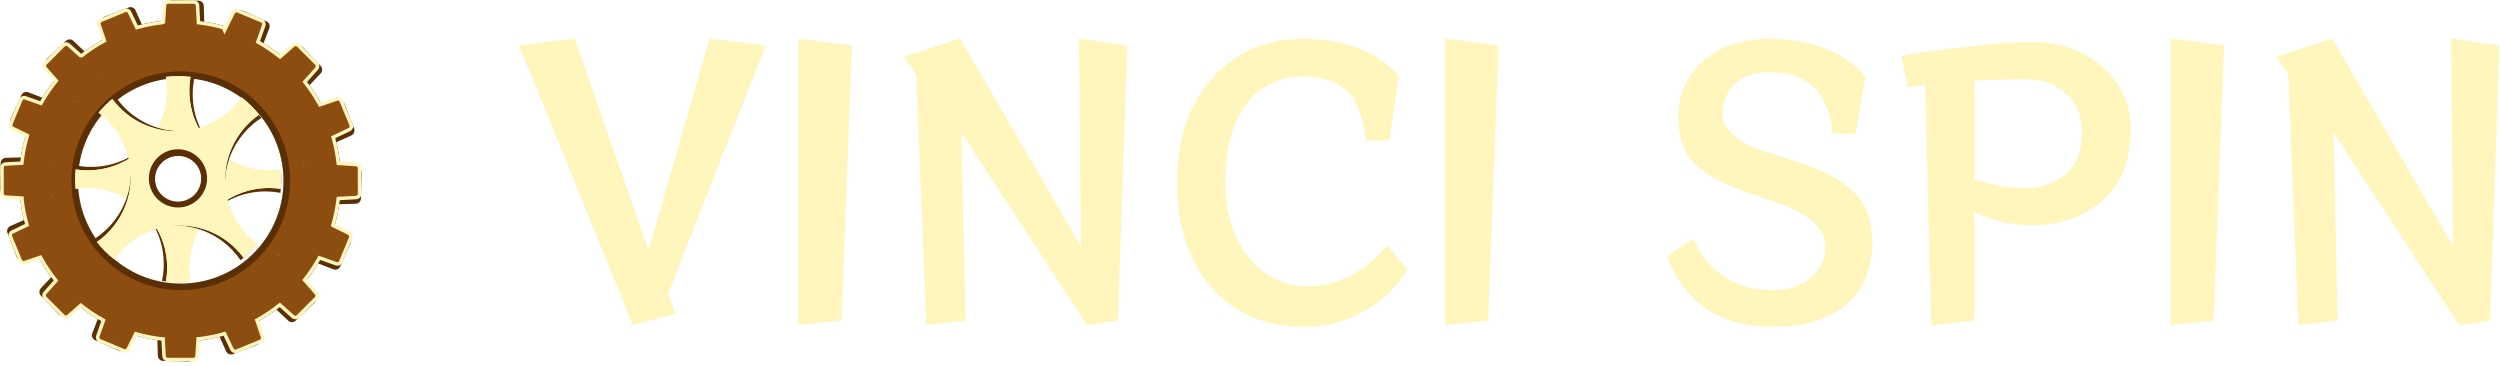
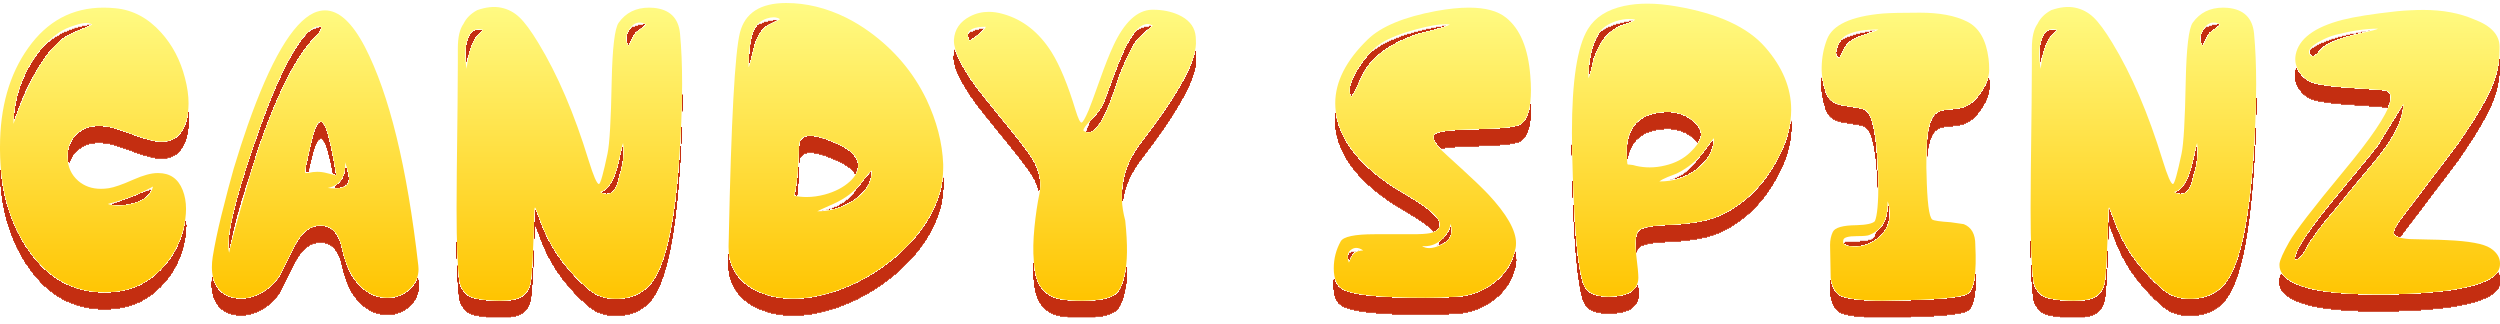
- <svg xmlns="http://www.w3.org/2000/svg" width="219" height="32" viewBox="0 0 219 32" fill="none">
-   <path d="M55.436 28.477L45.474 3.986L50.348 3.368L56.807 21.93L62.169 3.368L67.074 3.986L58.513 25.759L59.153 27.489L55.436 28.477Z" fill="#FFF6BD" />
-   <path d="M69.936 28.477V3.368L74.628 3.986L73.714 28.076L69.936 28.477Z" fill="#FFF6BD" />
-   <path d="M95.217 28.477L84.219 11.614L84.584 28.076L81.142 28.477L80.258 6.549L79.192 4.974L84.097 3.368L94.699 21.59L94.516 3.368L98.751 3.986L97.928 28.076L95.217 28.477Z" fill="#FFF6BD" />
-   <path d="M123.277 23.598C122.79 24.483 122.089 25.317 121.175 26.099C120.282 26.861 119.236 27.479 118.037 27.952C116.859 28.405 115.59 28.632 114.229 28.632C112.015 28.632 110.076 28.127 108.41 27.118C106.745 26.089 105.445 24.627 104.511 22.733C103.576 20.818 103.109 18.553 103.109 15.938C103.109 13.426 103.576 11.233 104.511 9.36C105.445 7.466 106.745 6.004 108.41 4.974C110.076 3.924 112.005 3.399 114.199 3.399C116.108 3.399 117.804 3.718 119.286 4.357C120.769 4.995 121.856 5.788 122.546 6.735L121.693 12.325H119.683C119.358 10.122 118.789 8.66 117.976 7.939C117.489 7.507 116.93 7.198 116.301 7.013C115.692 6.807 114.92 6.704 113.985 6.704C112.747 6.704 111.619 7.044 110.604 7.723C109.609 8.382 108.816 9.401 108.227 10.781C107.638 12.139 107.344 13.859 107.344 15.938C107.344 17.832 107.669 19.469 108.319 20.849C108.969 22.208 109.842 23.258 110.939 23.999C112.036 24.72 113.254 25.08 114.595 25.08C115.549 25.08 116.463 24.915 117.337 24.586C118.21 24.236 119.002 23.793 119.713 23.258C120.444 22.702 121.043 22.115 121.51 21.497L123.277 23.598Z" fill="#FFF6BD" />
-   <path d="M126.583 28.477V3.368L131.275 3.986L130.361 28.076L126.583 28.477Z" fill="#FFF6BD" />
-   <path d="M160.538 11.707C160.416 10.595 160.193 9.71 159.868 9.051C159.563 8.392 159.218 7.898 158.832 7.569C158.345 7.136 157.786 6.827 157.157 6.642C156.547 6.436 155.775 6.333 154.841 6.333C153.541 6.333 152.556 6.704 151.886 7.445C151.216 8.166 150.881 9.02 150.881 10.008C150.881 10.647 151.195 11.254 151.825 11.831C152.475 12.387 153.328 12.839 154.384 13.19L158.04 14.394C159.929 15.012 161.391 15.835 162.427 16.865C163.483 17.894 164.011 19.335 164.011 21.189C164.011 23.536 163.25 25.368 161.726 26.686C160.223 27.983 158.07 28.632 155.268 28.632C152.891 28.632 150.911 28.065 149.327 26.933C147.763 25.8 146.676 24.297 146.067 22.424L148.321 20.911C148.91 22.29 149.804 23.392 151.002 24.215C152.221 25.018 153.643 25.42 155.268 25.42C156.649 25.42 157.766 25.059 158.619 24.339C159.472 23.598 159.898 22.702 159.898 21.652C159.898 20.787 159.543 20.046 158.832 19.428C158.121 18.81 157.136 18.275 155.877 17.822L152.434 16.618C150.566 15.959 149.195 15.156 148.321 14.209C147.448 13.262 147.011 11.934 147.011 10.225C147.011 8.969 147.326 7.826 147.956 6.797C148.586 5.767 149.499 4.943 150.698 4.326C151.916 3.708 153.369 3.399 155.054 3.399C156.964 3.399 158.659 3.718 160.142 4.357C161.625 4.995 162.711 5.788 163.402 6.735L162.549 11.707H160.538Z" fill="#FFF6BD" />
-   <path d="M169.167 28.508L168.649 7.414L167.157 7.63L166.547 4.913C167.116 4.789 167.867 4.666 168.802 4.542C169.756 4.398 170.792 4.264 171.909 4.141C173.026 3.996 174.123 3.883 175.2 3.801C176.276 3.718 177.231 3.677 178.063 3.677C179.607 3.677 181.029 3.996 182.329 4.635C183.628 5.273 184.674 6.169 185.467 7.322C186.259 8.475 186.655 9.813 186.655 11.336C186.655 13.21 186.259 14.775 185.467 16.031C184.674 17.266 183.618 18.193 182.298 18.81C180.998 19.428 179.546 19.737 177.941 19.737C177.271 19.737 176.51 19.655 175.657 19.49C174.804 19.325 173.9 19.027 172.945 18.594V28.076L169.167 28.508ZM172.945 15.66C173.392 15.825 173.89 15.979 174.438 16.123C174.986 16.247 175.514 16.34 176.022 16.401C176.55 16.463 176.967 16.494 177.271 16.494C178.754 16.494 179.973 16.093 180.927 15.29C181.902 14.466 182.389 13.21 182.389 11.522C182.389 10.575 182.166 9.761 181.719 9.082C181.272 8.403 180.694 7.877 179.983 7.507C179.272 7.136 178.52 6.951 177.728 6.951C177.017 6.951 176.225 6.961 175.352 6.982C174.479 6.982 173.676 7.013 172.945 7.074V15.66Z" fill="#FFF6BD" />
-   <path d="M190.133 28.477V3.368L194.825 3.986L193.911 28.076L190.133 28.477Z" fill="#FFF6BD" />
-   <path d="M215.413 28.477L204.415 11.614L204.781 28.076L201.338 28.477L200.455 6.549L199.388 4.974L204.293 3.368L214.895 21.59L214.713 3.368L218.947 3.986L218.125 28.076L215.413 28.477Z" fill="#FFF6BD" />
-   <path d="M31.674 15.135C31.68 14.893 31.488 14.677 31.242 14.655L29.808 14.525C29.743 13.819 29.626 13.127 29.46 12.455L30.774 11.868C30.999 11.768 31.109 11.502 31.023 11.276L30.216 9.163C30.13 8.937 29.87 8.811 29.634 8.884L28.267 9.306C27.93 8.661 27.544 8.046 27.114 7.465C27.114 7.465 27.114 7.465 27.114 7.465L28.096 6.424C28.264 6.245 28.264 5.957 28.097 5.782L26.539 4.142C26.372 3.967 26.084 3.95 25.895 4.108L24.806 5.015C24.267 4.564 23.693 4.152 23.09 3.785C23.09 3.785 23.089 3.785 23.089 3.785L23.593 2.468C23.681 2.238 23.571 1.973 23.351 1.874L21.286 0.95C21.065 0.852 20.792 0.946 20.677 1.164L20.027 2.394C20.027 2.394 20.027 2.394 20.027 2.394C19.337 2.176 18.623 2.008 17.89 1.898H17.89L17.849 0.513C17.842 0.267 17.638 0.064 17.397 0.058L15.136 0C14.894 -0.006 14.678 0.186 14.656 0.432L14.532 1.793C14.532 1.793 14.532 1.793 14.532 1.793C13.812 1.856 13.108 1.973 12.423 2.14H12.423L11.869 0.9C11.768 0.675 11.503 0.564 11.277 0.651L9.164 1.458C8.938 1.544 8.812 1.804 8.884 2.04L9.281 3.322C8.621 3.664 7.992 4.057 7.399 4.496C7.399 4.496 7.399 4.496 7.399 4.496L6.425 3.578C6.246 3.409 5.958 3.41 5.783 3.577L4.143 5.135C3.968 5.301 3.951 5.59 4.109 5.779L4.957 6.796C4.957 6.796 4.957 6.796 4.957 6.796C4.496 7.347 4.076 7.934 3.702 8.553L2.469 8.081C2.239 7.993 1.974 8.102 1.875 8.323L0.951 10.388C0.853 10.609 0.947 10.882 1.165 10.997L2.323 11.608C2.323 11.608 2.323 11.608 2.323 11.608C2.102 12.311 1.935 13.039 1.826 13.786C1.826 13.786 1.826 13.786 1.826 13.786L0.514 13.825C0.268 13.832 0.065 14.036 0.059 14.277L0.001 16.538C-0.005 16.78 0.187 16.996 0.433 17.018L1.736 17.137C1.736 17.137 1.736 17.137 1.736 17.137C1.803 17.864 1.925 18.577 2.099 19.269C2.099 19.27 2.099 19.27 2.099 19.27L0.9 19.805C0.676 19.905 0.565 20.171 0.652 20.397L1.459 22.51C1.545 22.736 1.805 22.862 2.04 22.79L3.298 22.401C3.645 23.06 4.045 23.689 4.49 24.283L3.579 25.249C3.41 25.428 3.411 25.716 3.577 25.891L5.136 27.531C5.302 27.706 5.591 27.723 5.78 27.565L6.806 26.71C6.806 26.71 6.806 26.71 6.806 26.71C7.358 27.165 7.944 27.58 8.562 27.948C8.562 27.948 8.562 27.948 8.562 27.948L8.082 29.205C7.994 29.435 8.103 29.7 8.324 29.799L10.389 30.723C10.61 30.821 10.883 30.727 10.998 30.509L11.631 29.311H11.631C12.327 29.524 13.046 29.685 13.784 29.79C13.785 29.79 13.785 29.79 13.785 29.79L13.825 31.16C13.833 31.406 14.037 31.609 14.278 31.615L16.539 31.673C16.781 31.679 16.997 31.486 17.019 31.241L17.144 29.864C17.144 29.864 17.145 29.864 17.145 29.864C17.859 29.795 18.558 29.672 19.238 29.5C19.238 29.5 19.238 29.5 19.238 29.5L19.806 30.773C19.906 30.998 20.172 31.108 20.398 31.022L22.511 30.215C22.737 30.129 22.863 29.869 22.79 29.634L22.375 28.29C23.02 27.948 23.636 27.556 24.217 27.121L25.25 28.095C25.429 28.264 25.717 28.263 25.892 28.096L27.532 26.538C27.707 26.372 27.724 26.083 27.566 25.894L26.652 24.798C26.652 24.798 26.652 24.797 26.652 24.797C27.097 24.258 27.504 23.683 27.866 23.08C27.866 23.08 27.866 23.08 27.866 23.08L29.206 23.592C29.436 23.68 29.701 23.571 29.8 23.35L30.723 21.285C30.822 21.064 30.728 20.791 30.51 20.676L29.24 20.006V20.006C29.452 19.322 29.613 18.616 29.718 17.891L31.161 17.849C31.407 17.841 31.61 17.638 31.616 17.396L31.674 15.135ZM15.54 24.901C10.533 24.772 6.578 20.609 6.707 15.602C6.835 10.595 10.998 6.64 16.005 6.769C21.012 6.897 24.967 11.06 24.838 16.067C24.71 21.074 20.547 25.029 15.54 24.901Z" fill="#5B2F06" />
-   <path d="M31.651 14.729C31.651 14.487 31.453 14.276 31.207 14.261L29.77 14.167C29.77 14.167 29.77 14.167 29.77 14.167C29.687 13.463 29.552 12.775 29.369 12.107L30.668 11.487C30.89 11.38 30.994 11.112 30.901 10.889L30.041 8.797C29.948 8.573 29.685 8.454 29.452 8.532L28.096 8.99C27.742 8.354 27.341 7.749 26.896 7.179C26.896 7.179 26.896 7.179 26.896 7.179L27.85 6.113C28.015 5.929 28.007 5.642 27.836 5.471L26.236 3.872C26.065 3.701 25.776 3.692 25.591 3.854L24.526 4.789C23.976 4.351 23.391 3.955 22.778 3.603C22.778 3.603 22.778 3.603 22.778 3.603L23.248 2.274C23.33 2.042 23.214 1.779 22.99 1.686L20.903 0.816C20.679 0.723 20.409 0.824 20.299 1.045L19.682 2.291C19.682 2.291 19.682 2.291 19.682 2.291C18.986 2.09 18.268 1.942 17.533 1.851L17.456 0.467C17.442 0.221 17.234 0.023 16.992 0.023L14.73 0.024C14.488 0.024 14.277 0.221 14.261 0.467L14.173 1.832C14.172 1.832 14.172 1.832 14.172 1.832C13.455 1.912 12.753 2.048 12.073 2.232H12.073L11.487 1.006C11.381 0.784 11.113 0.681 10.889 0.773L8.798 1.634C8.574 1.726 8.454 1.989 8.533 2.222L8.962 3.494C8.312 3.853 7.693 4.263 7.111 4.717C7.111 4.717 7.111 4.717 7.111 4.717L6.114 3.824C5.93 3.66 5.643 3.667 5.472 3.839L3.873 5.438C3.702 5.609 3.693 5.898 3.855 6.083L4.729 7.078C4.729 7.078 4.729 7.078 4.729 7.078C4.282 7.641 3.877 8.238 3.52 8.866L2.275 8.426C2.043 8.344 1.78 8.461 1.687 8.684L0.817 10.771C0.724 10.995 0.825 11.266 1.046 11.375L2.219 11.956C2.219 11.956 2.219 11.956 2.219 11.956C2.016 12.665 1.868 13.396 1.778 14.146L0.467 14.218C0.222 14.232 0.024 14.441 0.024 14.682L0.024 16.944C0.024 17.186 0.222 17.397 0.468 17.413L1.775 17.498C1.775 17.498 1.775 17.498 1.775 17.498C1.86 18.224 2 18.933 2.192 19.621C2.192 19.621 2.192 19.621 2.192 19.621L1.007 20.187C0.785 20.293 0.682 20.561 0.774 20.785L1.635 22.876C1.727 23.1 1.99 23.22 2.223 23.141L3.471 22.72C3.835 23.371 4.25 23.989 4.71 24.571L3.825 25.56C3.661 25.744 3.668 26.031 3.839 26.202L5.439 27.801C5.61 27.972 5.899 27.982 6.084 27.819L7.088 26.938C7.088 26.938 7.088 26.938 7.088 26.938C7.651 27.379 8.248 27.779 8.875 28.131C8.875 28.131 8.875 28.131 8.875 28.131L8.427 29.399C8.345 29.631 8.461 29.894 8.685 29.987L10.772 30.857C10.996 30.951 11.266 30.849 11.376 30.628L11.977 29.414C12.678 29.61 13.402 29.753 14.143 29.838C14.143 29.838 14.143 29.838 14.143 29.838L14.219 31.207C14.232 31.453 14.441 31.65 14.683 31.65L16.945 31.65C17.187 31.65 17.398 31.452 17.414 31.206L17.503 29.826C17.503 29.826 17.504 29.826 17.504 29.826C18.216 29.739 18.912 29.598 19.587 29.409H19.587L20.188 30.667C20.294 30.889 20.562 30.992 20.785 30.901L22.877 30.04C23.101 29.948 23.221 29.684 23.142 29.451L22.692 28.118C23.328 27.759 23.934 27.353 24.503 26.903L25.561 27.849C25.745 28.014 26.032 28.006 26.203 27.835L27.802 26.235C27.973 26.064 27.982 25.775 27.82 25.59L26.878 24.517C26.878 24.517 26.878 24.517 26.878 24.517C27.309 23.966 27.701 23.382 28.047 22.769C28.047 22.769 28.047 22.769 28.048 22.769L29.4 23.247C29.632 23.329 29.895 23.213 29.988 22.989L30.858 20.902C30.951 20.678 30.85 20.408 30.629 20.298L29.343 19.661C29.537 18.972 29.679 18.262 29.766 17.535L31.207 17.455C31.453 17.442 31.651 17.233 31.651 16.991L31.651 14.729ZM15.773 24.905C10.764 24.905 6.704 20.845 6.704 15.837C6.704 10.828 10.764 6.768 15.773 6.768C20.782 6.768 24.842 10.828 24.842 15.837C24.842 20.845 20.782 24.905 15.773 24.905Z" fill="#FFF6BD" />
-   <path d="M14.682 31.344C14.602 31.344 14.528 31.272 14.523 31.19L14.431 29.532L14.159 29.532C13.448 29.449 12.742 29.311 12.058 29.12L11.814 29.052L11.1 30.492C11.072 30.549 11.01 30.586 10.945 30.586C10.925 30.586 10.906 30.582 10.889 30.575L8.801 29.705C8.727 29.674 8.686 29.579 8.714 29.501L9.248 27.99L9.023 27.864C8.417 27.523 7.828 27.131 7.275 26.697L7.075 26.541L5.881 27.589C5.851 27.615 5.811 27.63 5.769 27.63C5.724 27.63 5.682 27.613 5.654 27.585L4.054 25.986C3.997 25.93 3.996 25.826 4.051 25.765L5.108 24.584L4.949 24.382C4.496 23.809 4.088 23.2 3.736 22.571L3.612 22.349L2.124 22.851C2.108 22.857 2.091 22.86 2.073 22.86C2.005 22.86 1.94 22.819 1.916 22.76L1.055 20.669C1.024 20.595 1.063 20.499 1.137 20.463L2.55 19.788L2.49 19.556L2.489 19.554L2.482 19.529C2.297 18.864 2.162 18.174 2.079 17.48V17.212L1.793 17.193L0.486 17.108C0.402 17.102 0.329 17.026 0.329 16.944L0.328 14.682C0.328 14.602 0.4 14.528 0.483 14.524L2.05 14.437L2.08 14.182C2.167 13.457 2.312 12.736 2.511 12.04L2.581 11.795L1.18 11.101C1.105 11.064 1.066 10.965 1.097 10.889L1.968 8.802C1.991 8.745 2.054 8.706 2.119 8.706C2.137 8.706 2.155 8.709 2.171 8.715L3.657 9.24L3.784 9.018C4.13 8.409 4.528 7.821 4.967 7.269L5.125 7.069L4.083 5.882C4.028 5.818 4.03 5.712 4.088 5.655L5.686 4.055C5.714 4.027 5.755 4.011 5.798 4.011C5.84 4.011 5.879 4.026 5.908 4.052L6.993 5.023H7.247L7.32 4.941C7.887 4.5 8.488 4.104 9.108 3.762L9.332 3.639L8.821 2.125C8.794 2.045 8.837 1.948 8.912 1.917L11.004 1.056C11.021 1.049 11.039 1.045 11.059 1.045C11.122 1.045 11.183 1.083 11.21 1.138L11.905 2.595L12.151 2.528C12.817 2.347 13.502 2.216 14.188 2.138H14.238L14.464 2.033L14.565 0.487C14.57 0.403 14.647 0.329 14.728 0.329L16.99 0.329C17.07 0.329 17.144 0.401 17.149 0.483L17.24 2.123L17.493 2.154C18.153 2.236 18.813 2.368 19.456 2.546L19.66 3.021L20.572 1.181C20.599 1.125 20.662 1.087 20.727 1.087C20.747 1.087 20.766 1.091 20.783 1.098L22.871 1.968C22.945 1.999 22.985 2.094 22.958 2.172L22.403 3.741L22.624 3.868C23.221 4.211 23.797 4.601 24.334 5.028L24.534 5.187L25.791 4.084C25.82 4.058 25.86 4.044 25.903 4.044C25.948 4.044 25.99 4.06 26.018 4.088L27.618 5.687C27.674 5.744 27.676 5.847 27.621 5.909L26.496 7.165L26.653 7.367C27.088 7.925 27.483 8.521 27.827 9.138L27.951 9.361L29.548 8.822C29.564 8.817 29.581 8.814 29.598 8.814C29.667 8.814 29.732 8.855 29.756 8.913L30.617 11.005C30.647 11.079 30.609 11.175 30.534 11.21L29.004 11.941L29.072 12.188C29.252 12.843 29.384 13.521 29.465 14.203L29.494 14.456L31.185 14.566C31.269 14.571 31.343 14.648 31.343 14.729L31.344 16.991C31.344 17.071 31.271 17.145 31.189 17.15L29.491 17.244L29.461 17.498C29.377 18.2 29.238 18.9 29.047 19.578L28.978 19.822L30.492 20.572C30.567 20.61 30.606 20.709 30.574 20.784L29.704 22.872C29.681 22.928 29.618 22.968 29.552 22.968C29.535 22.968 29.517 22.965 29.5 22.959L27.906 22.395L27.78 22.619C27.444 23.212 27.059 23.788 26.636 24.329L26.48 24.529L27.588 25.792C27.644 25.855 27.642 25.961 27.584 26.019L25.985 27.619C25.958 27.646 25.917 27.662 25.874 27.662C25.832 27.662 25.793 27.648 25.764 27.621L24.514 26.503L24.312 26.663C23.755 27.103 23.159 27.503 22.541 27.852L22.32 27.976L22.85 29.549C22.877 29.628 22.835 29.726 22.759 29.757L20.668 30.618C20.651 30.625 20.632 30.628 20.613 30.628C20.549 30.628 20.489 30.591 20.462 30.535L19.75 29.044L19.502 29.114C18.842 29.3 18.163 29.436 17.483 29.52H17.215L17.107 31.186C17.101 31.27 17.025 31.344 16.943 31.344L14.682 31.344ZM15.771 6.462C10.602 6.462 6.396 10.667 6.396 15.837C6.396 21.006 10.602 25.211 15.771 25.211C20.941 25.211 25.146 21.006 25.146 15.837C25.146 10.668 20.941 6.462 15.771 6.462Z" fill="#8D4D10" />
-   <path d="M15.836 6.256C10.544 6.256 6.254 10.546 6.254 15.837C6.254 21.129 10.544 25.418 15.836 25.418C21.128 25.418 25.418 21.129 25.418 15.837C25.418 10.546 21.128 6.256 15.836 6.256ZM15.836 24.841C10.864 24.841 6.832 20.81 6.832 15.837C6.832 10.864 10.864 6.833 15.836 6.833C20.809 6.833 24.84 10.864 24.84 15.837C24.84 20.81 20.809 24.841 15.836 24.841Z" fill="#5B2F06" />
-   <path d="M26.68 14.641C26.66 14.649 26.64 14.658 26.619 14.667L26.682 14.674C26.682 14.663 26.681 14.651 26.68 14.641ZM23.587 15.231C19.738 15.082 16.738 11.841 16.886 7.992C16.902 7.578 16.954 7.174 17.039 6.783C16.687 6.727 16.328 6.691 15.963 6.677C15.598 6.663 15.237 6.671 14.882 6.699C14.936 7.096 14.956 7.503 14.94 7.917C14.791 11.766 11.55 14.766 7.701 14.617C7.35 14.603 7.004 14.564 6.669 14.501C6.631 14.778 6.607 15.061 6.596 15.347C6.585 15.633 6.587 15.917 6.603 16.197C6.943 16.16 7.29 16.147 7.642 16.16C11.491 16.309 14.491 19.55 14.342 23.399C14.326 23.813 14.274 24.217 14.19 24.608C14.541 24.664 14.901 24.7 15.266 24.714C15.631 24.728 15.991 24.72 16.346 24.692C16.292 24.295 16.272 23.888 16.288 23.475C16.437 19.625 19.678 16.626 23.527 16.774C23.879 16.788 24.224 16.828 24.56 16.891C24.598 16.613 24.622 16.33 24.633 16.044C24.644 15.758 24.642 15.475 24.626 15.194C24.286 15.232 23.939 15.244 23.587 15.231ZM15.523 18.073C14.21 18.022 13.187 16.917 13.237 15.604C13.288 14.291 14.393 13.268 15.706 13.319C17.019 13.37 18.042 14.475 17.991 15.787C17.941 17.1 16.835 18.123 15.523 18.073ZM4.549 16.751C4.569 16.742 4.589 16.733 4.61 16.724L4.546 16.717C4.547 16.729 4.547 16.74 4.549 16.751ZM4.663 13.789C4.662 13.794 4.661 13.8 4.66 13.805L4.692 13.805C4.683 13.8 4.673 13.794 4.663 13.789Z" fill="#5B2F06" />
-   <path d="M26.631 14.214C26.611 14.224 26.591 14.233 26.571 14.243L26.635 14.247C26.634 14.236 26.632 14.225 26.631 14.214ZM23.563 14.923C19.711 14.923 16.588 11.801 16.588 7.948C16.588 7.535 16.624 7.129 16.694 6.734C16.34 6.692 15.98 6.67 15.614 6.67C15.249 6.67 14.889 6.692 14.535 6.734C14.604 7.129 14.64 7.535 14.64 7.948C14.64 11.801 11.518 14.923 7.666 14.923C7.314 14.923 6.967 14.897 6.629 14.847C6.602 15.126 6.589 15.409 6.589 15.695C6.589 15.982 6.602 16.265 6.629 16.544C6.967 16.494 7.314 16.468 7.666 16.468C11.518 16.468 14.64 19.59 14.64 23.443C14.64 23.857 14.604 24.262 14.535 24.657C14.889 24.699 15.249 24.721 15.614 24.721C15.98 24.721 16.34 24.699 16.694 24.657C16.624 24.262 16.588 23.857 16.588 23.443C16.588 19.59 19.711 16.468 23.563 16.468C23.915 16.468 24.262 16.494 24.6 16.544C24.627 16.265 24.64 15.982 24.64 15.695C24.64 15.409 24.627 15.126 24.6 14.847C24.262 14.897 23.915 14.923 23.563 14.923ZM15.614 18.074C14.301 18.074 13.236 17.009 13.236 15.695C13.236 14.382 14.301 13.317 15.614 13.317C16.928 13.317 17.993 14.382 17.993 15.695C17.993 17.009 16.928 18.074 15.614 18.074ZM4.598 17.178C4.618 17.168 4.638 17.158 4.658 17.148L4.594 17.144C4.595 17.155 4.596 17.166 4.598 17.178ZM4.598 14.213C4.597 14.219 4.597 14.224 4.595 14.229L4.627 14.228C4.618 14.223 4.607 14.218 4.598 14.213Z" fill="#FFF6BD" />
-   <path d="M15.614 24.436C15.363 24.436 15.111 24.425 14.861 24.404C14.903 24.087 14.925 23.765 14.925 23.443C14.925 19.44 11.668 16.183 7.665 16.183C7.406 16.183 7.147 16.197 6.889 16.224C6.879 16.05 6.874 15.873 6.874 15.696C6.874 15.518 6.879 15.342 6.889 15.167C7.147 15.195 7.406 15.209 7.665 15.209C11.668 15.209 14.925 11.952 14.925 7.949C14.925 7.627 14.903 7.304 14.861 6.988C15.111 6.966 15.363 6.956 15.614 6.956C15.864 6.956 16.116 6.966 16.365 6.988C16.323 7.304 16.302 7.626 16.302 7.949C16.302 11.952 19.559 15.209 23.563 15.209C23.821 15.209 24.081 15.195 24.338 15.167C24.349 15.341 24.354 15.518 24.354 15.696C24.354 15.873 24.349 16.05 24.338 16.224C24.081 16.197 23.821 16.183 23.563 16.183C19.559 16.183 16.302 19.44 16.302 23.443C16.302 23.765 16.323 24.087 16.365 24.404C16.116 24.425 15.864 24.436 15.614 24.436ZM15.614 13.032C14.145 13.032 12.95 14.227 12.95 15.696C12.95 17.165 14.145 18.36 15.614 18.36C17.082 18.36 18.277 17.165 18.277 15.696C18.277 14.227 17.082 13.032 15.614 13.032Z" fill="#FFF6BD" />
-   <path d="M26.631 14.214C26.611 14.224 26.591 14.233 26.571 14.243L26.635 14.247C26.634 14.236 26.632 14.225 26.631 14.214ZM23.563 14.923C19.711 14.923 16.588 11.801 16.588 7.948C16.588 7.535 16.624 7.129 16.694 6.734C16.34 6.692 15.98 6.67 15.614 6.67C15.249 6.67 14.889 6.692 14.535 6.734C14.604 7.129 14.64 7.535 14.64 7.948C14.64 11.801 11.518 14.923 7.666 14.923C7.314 14.923 6.967 14.897 6.629 14.847C6.602 15.126 6.589 15.409 6.589 15.695C6.589 15.982 6.602 16.265 6.629 16.544C6.967 16.494 7.314 16.468 7.666 16.468C11.518 16.468 14.64 19.59 14.64 23.443C14.64 23.857 14.604 24.262 14.535 24.657C14.889 24.699 15.249 24.721 15.614 24.721C15.98 24.721 16.34 24.699 16.694 24.657C16.624 24.262 16.588 23.857 16.588 23.443C16.588 19.59 19.711 16.468 23.563 16.468C23.915 16.468 24.262 16.494 24.6 16.544C24.627 16.265 24.64 15.982 24.64 15.695C24.64 15.409 24.627 15.126 24.6 14.847C24.262 14.897 23.915 14.923 23.563 14.923ZM15.614 18.074C14.301 18.074 13.236 17.009 13.236 15.695C13.236 14.382 14.301 13.317 15.614 13.317C16.928 13.317 17.993 14.382 17.993 15.695C17.993 17.009 16.928 18.074 15.614 18.074ZM4.598 17.178C4.618 17.168 4.638 17.158 4.658 17.148L4.594 17.144C4.595 17.155 4.596 17.166 4.598 17.178ZM4.598 14.213C4.597 14.219 4.597 14.224 4.595 14.229L4.627 14.228C4.618 14.223 4.607 14.218 4.598 14.213Z" fill="#FFF6BD" />
-   <path d="M15.614 13.146C14.205 13.146 13.064 14.288 13.064 15.696C13.064 17.104 14.205 18.245 15.614 18.245C17.021 18.245 18.163 17.104 18.163 15.696C18.163 14.288 17.021 13.146 15.614 13.146ZM15.614 17.732C14.489 17.732 13.577 16.82 13.577 15.696C13.577 14.572 14.489 13.66 15.614 13.66C16.738 13.66 17.65 14.572 17.65 15.696C17.65 16.82 16.738 17.732 15.614 17.732Z" fill="#5B2F06" />
-   <path d="M24.159 22.702C24.139 22.695 24.119 22.687 24.098 22.678L24.138 22.728C24.145 22.72 24.153 22.711 24.159 22.702ZM21.555 20.933C18.939 18.106 19.109 13.693 21.936 11.076C22.24 10.795 22.562 10.546 22.899 10.329C22.689 10.04 22.461 9.762 22.213 9.493C21.964 9.225 21.704 8.976 21.432 8.745C21.19 9.063 20.917 9.366 20.613 9.647C17.786 12.263 13.373 12.093 10.757 9.266C10.518 9.008 10.302 8.735 10.109 8.453C9.886 8.623 9.669 8.806 9.459 9.001C9.249 9.195 9.05 9.397 8.863 9.606C9.129 9.82 9.384 10.057 9.623 10.315C12.24 13.142 12.069 17.555 9.242 20.172C8.938 20.453 8.616 20.702 8.279 20.919C8.489 21.207 8.718 21.486 8.966 21.755C9.214 22.023 9.474 22.272 9.746 22.503C9.988 22.184 10.261 21.882 10.565 21.601C13.392 18.984 17.805 19.155 20.422 21.982C20.661 22.24 20.877 22.513 21.07 22.795C21.293 22.625 21.51 22.442 21.72 22.247C21.93 22.053 22.129 21.851 22.316 21.642C22.049 21.428 21.794 21.191 21.555 20.933ZM13.844 17.24C12.951 16.276 13.009 14.771 13.973 13.878C14.938 12.986 16.442 13.044 17.335 14.008C18.227 14.972 18.169 16.477 17.205 17.37C16.241 18.262 14.736 18.204 13.844 17.24ZM7.018 8.546C7.039 8.554 7.059 8.562 7.08 8.57L7.04 8.52C7.032 8.528 7.025 8.537 7.018 8.546ZM9.193 6.532C9.189 6.535 9.185 6.539 9.18 6.541L9.203 6.564C9.2 6.553 9.197 6.542 9.193 6.532Z" fill="#5B2F06" />
-   <path d="M24.427 22.366C24.406 22.36 24.385 22.352 24.365 22.345L24.406 22.393C24.413 22.384 24.42 22.375 24.427 22.366ZM21.756 20.699C19.032 17.975 19.032 13.559 21.756 10.835C22.049 10.542 22.361 10.28 22.689 10.051C22.469 9.771 22.23 9.501 21.971 9.243C21.713 8.984 21.443 8.745 21.163 8.524C20.933 8.852 20.671 9.165 20.379 9.457C17.655 12.181 13.239 12.181 10.515 9.457C10.266 9.209 10.04 8.945 9.836 8.671C9.62 8.849 9.41 9.04 9.208 9.243C9.005 9.445 8.814 9.654 8.636 9.871C8.91 10.075 9.174 10.301 9.423 10.55C12.146 13.274 12.146 17.69 9.423 20.414C9.13 20.706 8.818 20.968 8.489 21.198C8.71 21.478 8.949 21.748 9.208 22.006C9.466 22.264 9.736 22.503 10.016 22.724C10.245 22.396 10.507 22.084 10.8 21.791C13.524 19.067 17.94 19.067 20.664 21.791C20.913 22.04 21.139 22.303 21.343 22.578C21.559 22.399 21.769 22.208 21.971 22.006C22.174 21.804 22.364 21.594 22.543 21.378C22.269 21.174 22.005 20.948 21.756 20.699ZM13.908 17.306C12.978 16.377 12.978 14.871 13.908 13.942C14.836 13.013 16.342 13.013 17.271 13.942C18.201 14.871 18.201 16.377 17.271 17.306C16.342 18.235 14.837 18.235 13.908 17.306ZM6.751 8.882C6.772 8.89 6.793 8.897 6.815 8.904L6.772 8.856C6.765 8.865 6.758 8.873 6.751 8.882ZM8.847 6.786C8.843 6.79 8.839 6.793 8.835 6.796L8.858 6.817C8.855 6.807 8.851 6.796 8.847 6.786Z" fill="#FFF6BD" />
-   <path d="M9.411 21.805C9.233 21.628 9.063 21.442 8.901 21.25C9.155 21.056 9.398 20.843 9.626 20.616C12.456 17.785 12.456 13.179 9.626 10.349C9.443 10.166 9.25 9.992 9.048 9.829C9.164 9.699 9.285 9.57 9.411 9.445C9.536 9.319 9.665 9.198 9.796 9.082C9.958 9.283 10.132 9.477 10.315 9.659C13.145 12.49 17.751 12.49 20.582 9.659C20.809 9.432 21.022 9.189 21.217 8.935C21.408 9.097 21.594 9.267 21.771 9.445C21.948 9.622 22.119 9.807 22.28 9.999C22.026 10.193 21.784 10.406 21.556 10.633C18.725 13.464 18.726 18.07 21.556 20.901C21.739 21.084 21.932 21.258 22.134 21.42C22.018 21.551 21.897 21.679 21.771 21.805C21.646 21.93 21.517 22.052 21.386 22.167C21.224 21.966 21.05 21.773 20.867 21.59C18.036 18.759 13.43 18.759 10.6 21.59C10.372 21.818 10.159 22.06 9.965 22.314C9.774 22.153 9.588 21.982 9.411 21.805ZM17.474 13.741C16.436 12.703 14.746 12.703 13.707 13.741C12.669 14.78 12.669 16.47 13.707 17.508C14.746 18.547 16.436 18.547 17.474 17.508C18.513 16.47 18.513 14.78 17.474 13.741Z" fill="#FFF6BD" />
-   <path d="M24.427 22.366C24.406 22.36 24.385 22.352 24.365 22.345L24.406 22.393C24.413 22.384 24.42 22.375 24.427 22.366ZM21.756 20.699C19.032 17.975 19.032 13.559 21.756 10.835C22.049 10.542 22.361 10.28 22.689 10.051C22.469 9.771 22.23 9.501 21.971 9.243C21.713 8.984 21.443 8.745 21.163 8.524C20.933 8.852 20.671 9.165 20.379 9.457C17.655 12.181 13.239 12.181 10.515 9.457C10.266 9.209 10.04 8.945 9.836 8.671C9.62 8.849 9.41 9.04 9.208 9.243C9.005 9.445 8.814 9.654 8.636 9.871C8.91 10.075 9.174 10.301 9.423 10.55C12.146 13.274 12.146 17.69 9.423 20.414C9.13 20.706 8.818 20.968 8.489 21.198C8.71 21.478 8.949 21.748 9.208 22.006C9.466 22.264 9.736 22.503 10.016 22.724C10.245 22.396 10.507 22.084 10.8 21.791C13.524 19.067 17.94 19.067 20.664 21.791C20.913 22.04 21.139 22.303 21.343 22.578C21.559 22.399 21.769 22.208 21.971 22.006C22.174 21.804 22.364 21.594 22.543 21.378C22.269 21.174 22.005 20.948 21.756 20.699ZM13.908 17.306C12.978 16.377 12.978 14.871 13.908 13.942C14.836 13.013 16.342 13.013 17.271 13.942C18.201 14.871 18.201 16.377 17.271 17.306C16.342 18.235 14.837 18.235 13.908 17.306ZM6.751 8.882C6.772 8.89 6.793 8.897 6.815 8.904L6.772 8.856C6.765 8.865 6.758 8.873 6.751 8.882ZM8.847 6.786C8.843 6.79 8.839 6.793 8.835 6.796L8.858 6.817C8.855 6.807 8.851 6.796 8.847 6.786Z" fill="#FFF6BD" />
-   <path d="M17.393 13.822C16.398 12.826 14.783 12.826 13.788 13.822C12.792 14.817 12.792 16.432 13.788 17.427C14.783 18.423 16.398 18.423 17.393 17.427C18.389 16.432 18.389 14.817 17.393 13.822ZM14.151 17.064C13.355 16.269 13.356 14.98 14.151 14.185C14.946 13.39 16.235 13.39 17.03 14.185C17.825 14.98 17.825 16.269 17.03 17.064C16.235 17.859 14.946 17.859 14.151 17.064Z" fill="#5B2F06" />
+ <svg xmlns="http://www.w3.org/2000/svg" width="247" height="32" viewBox="0 0 247 32" fill="none">
+   <g filter="url(#filter0_d_3529_1041)">
+     <path d="M11.423 0.816C13.126 0.982 14.621 1.778 15.909 3.204C17.03 4.437 17.819 5.939 18.276 7.711C18.512 8.611 18.629 9.442 18.629 10.204C18.629 10.882 18.539 11.505 18.359 12.073C17.944 13.346 17.155 13.983 15.992 13.983H15.909C15.286 13.97 14.399 13.748 13.25 13.319C11.963 12.834 11.063 12.557 10.55 12.488C10.274 12.447 10.004 12.426 9.74 12.426C8.868 12.426 8.155 12.682 7.601 13.194C6.978 13.776 6.667 14.516 6.667 15.416V15.541C6.694 16.496 7.047 17.272 7.726 17.867C8.335 18.393 9.083 18.656 9.969 18.656C10.218 18.656 10.481 18.636 10.758 18.594C11.284 18.511 12.094 18.227 13.188 17.742C14.157 17.313 14.946 17.099 15.556 17.099H15.639C16.802 17.099 17.605 17.659 18.048 18.781C18.269 19.335 18.38 19.958 18.38 20.65C18.38 21.259 18.29 21.924 18.11 22.644C17.695 24.208 16.94 25.544 15.846 26.652C14.6 27.912 13.126 28.632 11.423 28.812C11.063 28.854 10.703 28.874 10.343 28.874C7.311 28.874 4.839 27.531 2.928 24.845C1.004 22.159 0.028 18.808 0 14.793V14.523C0 10.605 0.928 7.344 2.783 4.741C4.666 2.083 7.151 0.754 10.239 0.754C10.627 0.754 11.021 0.775 11.423 0.816ZM10.654 20.152C10.959 20.262 11.312 20.318 11.713 20.318C12.115 20.318 12.572 20.255 13.084 20.131C14.247 19.84 14.926 19.272 15.12 18.428C13.832 19.148 12.343 19.722 10.654 20.152ZM1.329 12.239C2.811 7.988 4.451 5.177 6.251 3.807C6.597 3.571 7.096 3.315 7.747 3.038C8.467 2.748 8.917 2.547 9.097 2.436C8.972 2.325 8.785 2.27 8.536 2.27C8.259 2.27 7.906 2.339 7.477 2.478C6.812 2.671 6.258 2.921 5.815 3.225C4.431 4.181 3.33 5.51 2.513 7.213C1.724 8.847 1.329 10.522 1.329 12.239Z" fill="url(#paint0_linear_3529_1041)" />
+     <path d="M41.329 26.237C41.343 26.361 41.35 26.479 41.35 26.59C41.35 27.324 41.08 27.954 40.54 28.48C39.931 29.089 39.183 29.401 38.297 29.414C37.314 29.414 36.435 29.047 35.66 28.314C34.773 27.455 34.157 26.202 33.811 24.555C33.493 23.059 32.8 22.298 31.734 22.27H31.651C30.627 22.27 29.768 22.955 29.076 24.326C28.162 26.14 27.705 27.054 27.705 27.067L27.726 27.047C27.227 27.891 26.556 28.535 25.711 28.978C25.075 29.311 24.445 29.477 23.822 29.477C23.655 29.477 23.482 29.463 23.302 29.435C22.471 29.324 21.849 28.944 21.433 28.293C21.101 27.781 20.935 27.151 20.935 26.403C20.935 26.071 20.962 25.724 21.018 25.364C21.212 24.174 21.495 22.817 21.869 21.294C22.368 19.3 22.776 17.749 23.095 16.642C23.593 14.994 24.05 13.582 24.465 12.405C26.722 5.967 28.903 2.256 31.007 1.273C31.381 1.107 31.748 1.024 32.108 1.024C33.479 1.024 34.794 2.228 36.054 4.638C38.463 9.303 40.222 16.503 41.329 26.237ZM33.23 17.223C33.216 17.154 33.126 16.642 32.96 15.686C32.794 14.8 32.641 14.094 32.503 13.568C32.226 12.53 31.956 12.01 31.693 12.01C31.499 12.01 31.319 12.218 31.153 12.633C30.973 13.007 30.654 14.288 30.197 16.476C30.156 16.711 30.135 16.87 30.135 16.953V17.015C30.149 17.071 30.204 17.099 30.301 17.099C30.357 17.099 30.419 17.092 30.488 17.078C30.779 17.009 31.063 16.974 31.34 16.974C31.658 16.974 31.97 17.015 32.274 17.099C32.399 17.14 32.62 17.195 32.939 17.265L33.147 17.327H33.167C33.209 17.327 33.23 17.306 33.23 17.265V17.223ZM32.378 18.573C32.627 18.601 32.863 18.615 33.084 18.615C33.776 18.615 34.213 18.456 34.393 18.137C34.462 18.012 34.496 17.853 34.496 17.659C34.496 17.272 34.358 16.725 34.081 16.019C34.095 16.116 34.102 16.219 34.102 16.33C34.102 16.676 34.04 17.009 33.915 17.327C33.666 18.006 33.154 18.421 32.378 18.573ZM22.659 25.032C22.645 25.032 22.638 25.025 22.638 25.011C22.638 24.735 23.185 22.685 24.278 18.864C24.929 16.552 25.573 14.537 26.21 12.82C27.871 8.348 29.54 5.274 31.215 3.599C31.575 3.253 31.755 2.969 31.755 2.748C31.755 2.706 31.748 2.664 31.734 2.623C31.665 2.609 31.596 2.602 31.527 2.602C30.765 2.602 29.837 3.564 28.744 5.489C27.747 7.261 26.708 9.663 25.628 12.696C23.579 18.456 22.555 22.291 22.555 24.201C22.555 24.548 22.589 24.825 22.659 25.032Z" fill="url(#paint1_linear_3529_1041)" />
+     <path d="M52.42 27.898C52.323 28.494 52.025 28.957 51.527 29.29C51.097 29.567 50.384 29.705 49.388 29.705H49.304C47.74 29.677 46.729 29.504 46.272 29.186C45.788 28.84 45.497 28.376 45.4 27.794C45.206 26.465 45.109 24.07 45.109 20.608C45.109 19.515 45.116 18.317 45.13 17.015C45.199 11.643 45.234 8.05 45.234 6.237V4.783C45.234 3.675 45.421 2.865 45.795 2.353C46.058 1.799 46.508 1.349 47.145 1.003C48.017 0.698 48.799 0.615 49.491 0.754C50.184 0.892 50.793 1.211 51.319 1.709C51.845 2.208 52.468 3.052 53.188 4.243C55.085 7.358 56.74 11.221 58.152 15.832C58.636 17.396 58.976 18.179 59.169 18.179H59.19C59.343 18.096 59.62 17.099 60.021 15.188C60.229 14.219 60.367 11.823 60.436 8.002C60.506 4.721 60.734 2.803 61.122 2.249C61.828 1.252 62.832 0.754 64.133 0.754C64.285 0.754 64.438 0.761 64.59 0.775C66.168 0.927 67.034 1.771 67.186 3.308C67.325 4.79 67.394 6.458 67.394 8.314C67.394 10.653 67.283 13.277 67.061 16.185C66.549 22.928 65.504 27.005 63.925 28.417C63.15 29.096 62.202 29.463 61.08 29.518H60.831C59.779 29.518 58.886 29.2 58.152 28.563C56.172 26.846 54.725 24.942 53.811 22.852C53.617 22.408 53.431 21.931 53.251 21.419C53.057 20.92 52.953 20.657 52.939 20.629C52.911 20.546 52.884 20.505 52.856 20.505C52.842 20.505 52.828 20.532 52.814 20.588C52.8 20.671 52.787 20.955 52.773 21.439C52.69 24.831 52.572 26.984 52.42 27.898ZM62.098 4.534C62.153 4.478 62.195 4.416 62.222 4.347C62.527 3.738 62.7 3.405 62.742 3.35C62.839 3.225 63.019 3.073 63.282 2.893C63.559 2.713 63.745 2.561 63.842 2.436C63.704 2.339 63.593 2.284 63.51 2.27C63.399 2.242 63.295 2.228 63.199 2.228C62.783 2.228 62.43 2.471 62.139 2.955C61.946 3.26 61.849 3.551 61.849 3.828C61.849 4.077 61.932 4.312 62.098 4.534ZM59.273 18.968C59.523 19.106 59.751 19.175 59.959 19.175C60.568 19.175 60.983 18.594 61.205 17.431C61.482 16.586 61.62 15.769 61.62 14.98C61.62 14.69 61.599 14.406 61.558 14.129C61.489 14.295 61.392 14.676 61.267 15.271C61.129 15.922 61.004 16.427 60.893 16.787C60.492 18.089 59.952 18.816 59.273 18.968ZM46.106 6.797C46.3 5.025 46.75 3.848 47.456 3.267C47.594 3.156 47.678 3.045 47.705 2.934C47.553 2.893 47.414 2.872 47.29 2.872C46.861 2.872 46.535 3.101 46.314 3.558C46.078 4.042 45.961 4.631 45.961 5.323C45.961 5.78 46.009 6.271 46.106 6.797Z" fill="url(#paint2_linear_3529_1041)" />
+     <path d="M71.984 24.243C71.984 23.994 71.991 23.738 72.004 23.474C72.24 11.941 72.607 5.191 73.105 3.225C73.604 1.273 75.127 0.297 77.674 0.297C79.668 0.297 81.648 0.781 83.614 1.751C84.389 2.138 85.151 2.602 85.899 3.142C88.363 4.928 90.239 7.15 91.527 9.809C92.551 11.969 93.105 14.108 93.188 16.226V16.6C93.188 18.317 92.669 20.027 91.631 21.73C90.606 23.405 89.194 24.901 87.394 26.216C85.649 27.49 83.808 28.404 81.87 28.957C80.623 29.317 79.46 29.497 78.38 29.497C77.688 29.497 77.03 29.428 76.407 29.29C75.023 28.971 73.943 28.397 73.168 27.566C72.378 26.707 71.984 25.662 71.984 24.43V24.243ZM78.505 19.134C78.491 19.217 78.477 19.286 78.463 19.342C78.865 19.425 79.273 19.466 79.689 19.466C80.27 19.466 80.873 19.383 81.496 19.217C82.506 18.94 83.33 18.511 83.967 17.929C84.521 17.417 84.798 16.898 84.798 16.372C84.798 16.275 84.791 16.178 84.777 16.081C84.625 15.361 83.96 14.738 82.783 14.212C81.593 13.672 80.679 13.402 80.042 13.402C79.322 13.402 78.955 13.741 78.941 14.419C78.9 16.427 78.754 17.999 78.505 19.134ZM73.957 6.652C74.054 6.5 74.185 6.057 74.351 5.323C74.531 4.548 74.704 4.001 74.871 3.682C75.203 3.059 75.577 2.651 75.992 2.457C76.643 2.138 77.003 1.951 77.072 1.896C76.892 1.771 76.677 1.709 76.428 1.709C76.221 1.709 75.992 1.751 75.743 1.834C75.134 2.041 74.704 2.429 74.455 2.997C74.123 3.758 73.957 4.977 73.957 6.652ZM80.748 20.878C82.063 20.878 83.261 20.525 84.341 19.819C85.546 19.03 86.148 18.04 86.148 16.849C86.009 16.891 85.649 17.299 85.068 18.075C84.431 18.919 83.531 19.605 82.368 20.131C81.302 20.602 80.762 20.851 80.748 20.878Z" fill="url(#paint3_linear_3529_1041)" />
+     <path d="M107.56 10.889C107.712 10.529 108.072 9.553 108.64 7.96C109.152 6.507 109.609 5.351 110.011 4.492C111.091 2.18 112.358 1.003 113.811 0.961H113.915C114.843 0.961 115.681 1.128 116.428 1.46C117.37 1.889 117.924 2.505 118.09 3.308C118.131 3.502 118.152 3.717 118.152 3.952C118.332 5.766 116.511 9.151 112.69 14.108C110.918 16.406 110.412 18.968 111.174 21.792C111.423 24.188 111.402 25.946 111.112 27.067C110.89 28.148 110.565 28.819 110.135 29.082C109.595 29.484 108.543 29.691 106.979 29.705H106.896C105.4 29.705 104.369 29.539 103.801 29.207C103.192 28.847 102.77 28.376 102.534 27.794C102.354 27.379 102.223 26.707 102.14 25.78C102.057 24.838 102.077 23.738 102.202 22.478C102.326 21.218 102.493 20.096 102.7 19.113C102.908 18.116 102.763 17.119 102.264 16.122C101.96 15.513 101.212 14.475 100.021 13.007C97.792 10.266 96.629 8.819 96.532 8.667C95.009 6.59 94.248 5.046 94.248 4.035V3.931C94.317 2.907 94.843 2.138 95.826 1.626C96.407 1.321 97.031 1.169 97.695 1.169C98.138 1.169 98.602 1.238 99.087 1.377C101.039 1.917 102.638 3.17 103.884 5.136C104.715 6.465 105.511 8.39 106.273 10.91C106.522 11.713 106.716 12.114 106.854 12.114C106.979 12.1 107.214 11.692 107.56 10.889ZM95.764 4.035C95.944 3.98 96.248 3.779 96.677 3.433C97.107 3.073 97.349 2.81 97.404 2.644C96.214 2.644 95.618 2.928 95.618 3.495C95.618 3.648 95.667 3.828 95.764 4.035ZM107.041 12.903C107.207 13.028 107.373 13.09 107.539 13.09C108.093 13.09 108.682 12.412 109.305 11.055C109.554 10.501 109.824 9.802 110.115 8.957L110.592 7.545C111.52 5.164 112.268 3.821 112.835 3.516C113.5 2.865 113.86 2.54 113.915 2.54V2.561C113.749 2.436 113.576 2.374 113.396 2.374C112.621 2.374 111.832 3.246 111.029 4.991C110.655 5.807 110.232 6.867 109.762 8.168C109.277 9.497 109.007 10.217 108.952 10.328C108.786 10.688 108.405 11.187 107.809 11.823C107.297 12.35 107.041 12.703 107.041 12.883V12.903Z" fill="url(#paint4_linear_3529_1041)" />
+     <path d="M150.302 12.218C149.928 12.523 148.426 12.703 145.795 12.758C143.261 12.813 141.897 12.986 141.704 13.277C141.648 13.36 141.621 13.45 141.621 13.547C141.621 13.866 141.87 14.281 142.368 14.793C142.562 14.987 143.247 15.617 144.424 16.683C145.504 17.666 146.37 18.497 147.02 19.175C148.862 21.142 149.783 22.755 149.783 24.015C149.783 24.195 149.769 24.361 149.741 24.513C149.45 25.898 148.744 27.026 147.623 27.898C146.57 28.743 145.324 29.214 143.884 29.311C142.777 29.38 141.773 29.414 140.873 29.414C136.442 29.414 133.715 29.137 132.69 28.584C132.081 28.251 131.776 27.559 131.776 26.507C131.776 25.551 132.005 24.665 132.462 23.848C132.725 23.378 133.839 23.142 135.805 23.142H139.523C140.326 23.142 140.907 23.108 141.267 23.038C141.904 22.914 142.237 22.637 142.264 22.208V22.166C142.264 21.654 141.627 20.968 140.354 20.11C139.952 19.847 139.44 19.529 138.817 19.155C138.18 18.781 137.82 18.566 137.737 18.511C134.594 16.448 132.725 14.219 132.129 11.823C131.991 11.283 131.922 10.743 131.922 10.204C131.922 8.071 132.995 5.967 135.141 3.89C136.456 2.616 138.706 1.681 141.891 1.086C143.109 0.865 144.189 0.754 145.13 0.754C146.764 0.754 147.99 1.086 148.806 1.751C150.191 2.858 150.987 4.776 151.195 7.504C151.236 8.002 151.257 8.466 151.257 8.895C151.257 10.612 150.939 11.72 150.302 12.218ZM133.272 25.946C133.438 25.531 133.576 25.261 133.687 25.136C133.895 24.887 134.227 24.755 134.684 24.741C134.435 24.575 134.206 24.492 133.998 24.492C133.818 24.492 133.645 24.555 133.479 24.679C133.258 24.845 133.147 25.074 133.147 25.364C133.147 25.531 133.189 25.724 133.272 25.946ZM140.499 24.305C140.693 24.444 140.928 24.513 141.205 24.513C141.537 24.513 141.925 24.409 142.368 24.201C143.074 23.897 143.427 23.419 143.427 22.768C143.427 22.561 143.393 22.339 143.324 22.104C143.24 22.602 142.991 23.073 142.576 23.516C142.064 24.056 141.454 24.326 140.748 24.326C140.665 24.326 140.582 24.319 140.499 24.305ZM133.521 9.58C133.701 9.373 133.922 8.971 134.185 8.376C134.49 7.67 134.767 7.13 135.016 6.756C135.985 5.33 137.647 4.208 140.001 3.391C140.098 3.364 140.693 3.211 141.787 2.934C142.631 2.699 143.116 2.526 143.24 2.415C143.102 2.401 142.957 2.394 142.804 2.394C142.126 2.394 141.171 2.561 139.938 2.893C138.443 3.294 137.308 3.738 136.532 4.222C135.632 4.79 134.815 5.683 134.082 6.901C133.583 7.732 133.334 8.404 133.334 8.916C133.334 9.193 133.396 9.414 133.521 9.58Z" fill="url(#paint5_linear_3529_1041)" />
+     <path d="M161.87 22.789C161.676 23.052 161.579 23.482 161.579 24.077C161.579 24.409 161.607 24.79 161.662 25.219C161.801 26.313 161.87 27.061 161.87 27.462C161.87 27.587 161.863 27.677 161.849 27.732C161.683 28.701 160.818 29.221 159.253 29.29C159.142 29.304 159.038 29.311 158.941 29.311C157.543 29.297 156.705 28.854 156.428 27.981C155.847 26.209 155.48 21.875 155.328 14.98C155.314 14.329 155.307 13.706 155.307 13.111C155.307 7.988 155.833 4.575 156.885 2.872C157.592 1.709 158.782 0.948 160.458 0.588C161.164 0.435 161.932 0.359 162.763 0.359C163.649 0.359 164.604 0.449 165.629 0.629C169.755 1.335 172.683 2.685 174.414 4.679C176.117 6.631 176.969 8.687 176.969 10.847C176.969 12.37 176.539 13.949 175.681 15.582C174.199 18.393 172.185 20.332 169.637 21.398C168.571 21.841 167.007 22.111 164.944 22.208C163.171 22.277 162.147 22.471 161.87 22.789ZM161.662 16.392C162.105 16.489 162.548 16.538 162.991 16.538C163.49 16.538 163.995 16.476 164.507 16.351C165.518 16.116 166.349 15.679 167 15.043C167.595 14.475 167.941 13.976 168.038 13.547C168.066 13.45 168.08 13.36 168.08 13.277C168.08 12.848 167.844 12.426 167.374 12.01C166.667 11.373 165.788 11.055 164.736 11.055C164.501 11.055 164.251 11.069 163.988 11.097C162.604 11.263 161.662 11.844 161.164 12.841C160.859 13.409 160.707 14.115 160.707 14.959V15.063C160.748 15.825 160.776 16.212 160.79 16.226C160.818 16.254 160.901 16.268 161.039 16.268C161.247 16.282 161.454 16.323 161.662 16.392ZM156.927 7.732C157.038 7.552 157.142 7.247 157.238 6.818C157.377 6.251 157.46 5.911 157.488 5.801C157.765 5.025 158.055 4.43 158.36 4.014C158.72 3.502 159.177 3.08 159.731 2.748C159.897 2.651 160.222 2.519 160.707 2.353C161.122 2.228 161.406 2.09 161.558 1.938C161.364 1.896 161.164 1.875 160.956 1.875C160.555 1.875 160.111 1.951 159.627 2.104C158.824 2.381 158.256 2.789 157.924 3.329C157.259 4.423 156.927 5.891 156.927 7.732ZM163.947 17.929C165.345 17.929 166.557 17.549 167.581 16.787C168.758 15.901 169.347 14.856 169.347 13.651C169.277 13.679 168.938 14.115 168.329 14.959C167.706 15.832 166.82 16.559 165.67 17.14C165.587 17.182 165.283 17.299 164.757 17.493C164.383 17.645 164.113 17.791 163.947 17.929Z" fill="url(#paint6_linear_3529_1041)" />
+     <path d="M184.217 10.806C183.912 10.709 183.518 10.626 183.033 10.556C182.424 10.473 182.05 10.411 181.911 10.37C181.095 10.19 180.582 9.747 180.375 9.04C180.112 8.168 179.98 7.462 179.98 6.922V6.694C179.994 5.697 180.167 4.769 180.499 3.911C181.025 2.471 182.867 1.612 186.024 1.335C186.73 1.28 187.948 1.252 189.679 1.252C191.617 1.252 193.168 1.543 194.331 2.124C195.522 2.706 196.235 3.931 196.47 5.801C196.512 6.133 196.533 6.507 196.533 6.922C196.533 7.67 196.173 8.514 195.453 9.456C194.996 10.051 194.469 10.439 193.874 10.619C193.653 10.688 193.154 10.757 192.379 10.826C191.839 10.868 191.437 11.013 191.174 11.263C190.814 11.609 190.565 12.308 190.427 13.36C190.357 13.845 190.323 14.918 190.323 16.579C190.323 16.801 190.33 16.995 190.343 17.161C190.399 19.93 190.586 21.439 190.904 21.688C191.057 21.799 191.666 21.889 192.732 21.958C193.327 22.041 193.756 22.104 194.02 22.145C194.781 22.45 195.162 23.128 195.162 24.181V24.243C195.3 26.915 195.058 28.5 194.435 28.999C193.784 29.401 191.257 29.629 186.854 29.684C186.55 29.698 186.266 29.705 186.003 29.705C184.023 29.705 182.631 29.539 181.828 29.207C181.33 28.902 181.011 28.32 180.873 27.462C180.831 25.524 180.811 24.437 180.811 24.201C180.811 23.717 180.901 23.288 181.081 22.914C181.288 22.485 182.064 22.263 183.407 22.249C184.404 22.221 185.013 22.09 185.234 21.855C185.47 21.342 185.587 20.041 185.587 17.95C185.587 17.23 185.574 16.856 185.546 16.829C185.421 13.132 184.978 11.124 184.217 10.806ZM181.6 5.697C181.669 5.891 181.856 5.627 182.161 4.907C182.382 4.478 182.687 4.153 183.074 3.931C183.351 3.765 183.822 3.571 184.487 3.35C185.11 3.142 185.477 2.997 185.587 2.914C184.189 2.914 183.151 3.094 182.472 3.454C182.057 3.675 181.745 4.042 181.538 4.554C181.441 4.804 181.392 5.032 181.392 5.24C181.392 5.489 181.461 5.641 181.6 5.697ZM182.119 23.724C182.105 23.793 182.098 23.855 182.098 23.911C182.098 24.215 182.521 24.368 183.365 24.368H183.469C183.926 24.34 184.355 24.229 184.757 24.035C185.546 23.648 186.107 23.115 186.439 22.436C186.633 22.035 186.73 21.605 186.73 21.148C186.73 20.747 186.654 20.325 186.501 19.882C186.501 19.895 186.494 20.062 186.481 20.38C186.467 20.726 186.425 21.038 186.356 21.315C186.134 22.228 185.574 22.865 184.674 23.225C184.508 23.294 184.106 23.329 183.469 23.329C182.597 23.329 182.147 23.461 182.119 23.724Z" fill="url(#paint7_linear_3529_1041)" />
+     <path d="M207.934 27.898C207.837 28.494 207.54 28.957 207.041 29.29C206.612 29.567 205.899 29.705 204.902 29.705H204.819C203.255 29.677 202.244 29.504 201.787 29.186C201.302 28.84 201.012 28.376 200.915 27.794C200.721 26.465 200.624 24.07 200.624 20.608C200.624 19.515 200.631 18.317 200.645 17.015C200.714 11.643 200.749 8.05 200.749 6.237V4.783C200.749 3.675 200.935 2.865 201.309 2.353C201.572 1.799 202.022 1.349 202.659 1.003C203.531 0.698 204.314 0.615 205.006 0.754C205.698 0.892 206.308 1.211 206.834 1.709C207.36 2.208 207.983 3.052 208.703 4.243C210.6 7.358 212.254 11.221 213.667 15.832C214.151 17.396 214.49 18.179 214.684 18.179H214.705C214.857 18.096 215.134 17.099 215.536 15.188C215.743 14.219 215.882 11.823 215.951 8.002C216.02 4.721 216.249 2.803 216.636 2.249C217.343 1.252 218.346 0.754 219.648 0.754C219.8 0.754 219.952 0.761 220.105 0.775C221.683 0.927 222.549 1.771 222.701 3.308C222.839 4.79 222.909 6.458 222.909 8.314C222.909 10.653 222.798 13.277 222.576 16.185C222.064 22.928 221.019 27.005 219.44 28.417C218.665 29.096 217.716 29.463 216.595 29.518H216.346C215.293 29.518 214.4 29.2 213.667 28.563C211.687 26.846 210.24 24.942 209.326 22.852C209.132 22.408 208.945 21.931 208.765 21.419C208.571 20.92 208.467 20.657 208.454 20.629C208.426 20.546 208.398 20.505 208.371 20.505C208.357 20.505 208.343 20.532 208.329 20.588C208.315 20.671 208.301 20.955 208.287 21.439C208.204 24.831 208.087 26.984 207.934 27.898ZM217.613 4.534C217.668 4.478 217.709 4.416 217.737 4.347C218.042 3.738 218.215 3.405 218.256 3.35C218.353 3.225 218.533 3.073 218.796 2.893C219.073 2.713 219.26 2.561 219.357 2.436C219.219 2.339 219.108 2.284 219.025 2.27C218.914 2.242 218.81 2.228 218.713 2.228C218.298 2.228 217.945 2.471 217.654 2.955C217.46 3.26 217.363 3.551 217.363 3.828C217.363 4.077 217.446 4.312 217.613 4.534ZM214.788 18.968C215.037 19.106 215.266 19.175 215.473 19.175C216.083 19.175 216.498 18.594 216.719 17.431C216.996 16.586 217.135 15.769 217.135 14.98C217.135 14.69 217.114 14.406 217.073 14.129C217.003 14.295 216.906 14.676 216.782 15.271C216.643 15.922 216.519 16.427 216.408 16.787C216.006 18.089 215.466 18.816 214.788 18.968ZM201.621 6.797C201.815 5.025 202.265 3.848 202.971 3.267C203.109 3.156 203.192 3.045 203.22 2.934C203.068 2.893 202.929 2.872 202.805 2.872C202.375 2.872 202.05 3.101 201.828 3.558C201.593 4.042 201.475 4.631 201.475 5.323C201.475 5.78 201.524 6.271 201.621 6.797Z" fill="url(#paint8_linear_3529_1041)" />
+     <path d="M244.445 1.917C246.121 2.54 246.958 3.447 246.958 4.638V4.783C246.958 5.752 246.834 6.631 246.585 7.42C246.169 8.944 244.923 11.193 242.846 14.17C239.579 18.49 237.737 20.92 237.322 21.46C236.768 22.18 236.491 22.692 236.491 22.997V23.08C236.574 23.371 237.1 23.551 238.07 23.62C238.36 23.634 238.928 23.648 239.773 23.662C240.617 23.675 241.282 23.696 241.766 23.724C243.954 23.821 245.38 24.084 246.045 24.513C246.682 24.928 247 25.434 247 26.029V26.071C247 26.652 246.682 27.13 246.045 27.504C244.452 28.473 241.046 28.999 235.827 29.082H234.726C230.641 29.082 227.858 28.653 226.377 27.794C225.602 27.351 225.214 26.825 225.214 26.216V26.071C225.255 25.683 225.574 24.963 226.169 23.911C226.751 22.872 228.551 20.532 231.569 16.891C234.241 13.679 235.764 11.429 236.138 10.141C236.193 9.947 236.221 9.774 236.221 9.622C236.221 9.248 236.034 9.013 235.66 8.916C235.647 8.916 234.317 8.819 231.673 8.625C229.596 8.473 228.336 8.217 227.893 7.857C227.145 7.247 226.771 6.576 226.771 5.842C226.771 5.704 226.785 5.558 226.813 5.406C227.118 3.828 228.661 2.678 231.444 1.958C232.635 1.654 234.435 1.37 236.844 1.107C237.73 1.024 238.603 0.982 239.461 0.982C241.344 0.982 243.006 1.294 244.445 1.917ZM234.954 2.831C233.75 2.831 232.358 3.031 230.78 3.433C230.226 3.571 229.638 3.821 229.014 4.181C228.419 4.541 228.121 4.859 228.121 5.136C228.121 5.261 228.177 5.378 228.288 5.489C228.343 5.544 228.405 5.572 228.474 5.572C228.599 5.572 228.751 5.489 228.931 5.323C228.987 5.254 229.104 5.129 229.284 4.949C229.423 4.797 229.527 4.693 229.596 4.638C229.928 4.388 230.461 4.125 231.195 3.848C231.652 3.682 232.393 3.481 233.417 3.246C234.317 3.052 234.83 2.914 234.954 2.831ZM226.751 25.676H226.792C227.028 25.676 227.291 25.468 227.581 25.053C227.665 24.928 227.775 24.741 227.914 24.492C228.052 24.243 228.142 24.077 228.184 23.994C228.682 23.26 229.139 22.63 229.554 22.104C229.859 21.73 230.357 21.135 231.05 20.318C231.687 19.542 232.171 18.94 232.504 18.511C232.684 18.289 233.189 17.687 234.02 16.704C234.712 15.887 235.252 15.209 235.64 14.669C236.844 12.993 237.453 11.526 237.467 10.266C237.412 10.307 237.024 10.916 236.304 12.093C235.529 13.367 235.079 14.101 234.954 14.295C234.636 14.738 233.957 15.582 232.919 16.829C231.465 18.587 230.524 19.729 230.094 20.255C227.851 23.038 226.73 24.804 226.73 25.551C226.73 25.593 226.737 25.634 226.751 25.676Z" fill="url(#paint9_linear_3529_1041)" />
+   </g>
+   <defs>
+     <filter id="filter0_d_3529_1041" x="0" y="0.297" width="247" height="31.068" filterUnits="userSpaceOnUse" color-interpolation-filters="sRGB">
+       <feFlood flood-opacity="0" result="BackgroundImageFix" />
+       <feColorMatrix in="SourceAlpha" type="matrix" values="0 0 0 0 0 0 0 0 0 0 0 0 0 0 0 0 0 0 127 0" result="hardAlpha" />
+       <feOffset dy="1.661" />
+       <feComposite in2="hardAlpha" operator="out" />
+       <feColorMatrix type="matrix" values="0 0 0 0 0.769 0 0 0 0 0.18 0 0 0 0 0.067 0 0 0 1 0" />
+       <feBlend mode="normal" in2="BackgroundImageFix" result="effect1_dropShadow_3529_1041" />
+       <feBlend mode="normal" in="SourceGraphic" in2="effect1_dropShadow_3529_1041" result="shape" />
+     </filter>
+     <linearGradient id="paint0_linear_3529_1041" x1="123.5" y1="0.297" x2="123.5" y2="29.705" gradientUnits="userSpaceOnUse">
+       <stop stop-color="#FFFB84" />
+       <stop offset="1" stop-color="#FFC400" />
+     </linearGradient>
+     <linearGradient id="paint1_linear_3529_1041" x1="123.5" y1="0.297" x2="123.5" y2="29.705" gradientUnits="userSpaceOnUse">
+       <stop stop-color="#FFFB84" />
+       <stop offset="1" stop-color="#FFC400" />
+     </linearGradient>
+     <linearGradient id="paint2_linear_3529_1041" x1="123.5" y1="0.297" x2="123.5" y2="29.705" gradientUnits="userSpaceOnUse">
+       <stop stop-color="#FFFB84" />
+       <stop offset="1" stop-color="#FFC400" />
+     </linearGradient>
+     <linearGradient id="paint3_linear_3529_1041" x1="123.5" y1="0.297" x2="123.5" y2="29.705" gradientUnits="userSpaceOnUse">
+       <stop stop-color="#FFFB84" />
+       <stop offset="1" stop-color="#FFC400" />
+     </linearGradient>
+     <linearGradient id="paint4_linear_3529_1041" x1="123.5" y1="0.297" x2="123.5" y2="29.705" gradientUnits="userSpaceOnUse">
+       <stop stop-color="#FFFB84" />
+       <stop offset="1" stop-color="#FFC400" />
+     </linearGradient>
+     <linearGradient id="paint5_linear_3529_1041" x1="123.5" y1="0.297" x2="123.5" y2="29.705" gradientUnits="userSpaceOnUse">
+       <stop stop-color="#FFFB84" />
+       <stop offset="1" stop-color="#FFC400" />
+     </linearGradient>
+     <linearGradient id="paint6_linear_3529_1041" x1="123.5" y1="0.297" x2="123.5" y2="29.705" gradientUnits="userSpaceOnUse">
+       <stop stop-color="#FFFB84" />
+       <stop offset="1" stop-color="#FFC400" />
+     </linearGradient>
+     <linearGradient id="paint7_linear_3529_1041" x1="123.5" y1="0.297" x2="123.5" y2="29.705" gradientUnits="userSpaceOnUse">
+       <stop stop-color="#FFFB84" />
+       <stop offset="1" stop-color="#FFC400" />
+     </linearGradient>
+     <linearGradient id="paint8_linear_3529_1041" x1="123.5" y1="0.297" x2="123.5" y2="29.705" gradientUnits="userSpaceOnUse">
+       <stop stop-color="#FFFB84" />
+       <stop offset="1" stop-color="#FFC400" />
+     </linearGradient>
+     <linearGradient id="paint9_linear_3529_1041" x1="123.5" y1="0.297" x2="123.5" y2="29.705" gradientUnits="userSpaceOnUse">
+       <stop stop-color="#FFFB84" />
+       <stop offset="1" stop-color="#FFC400" />
+     </linearGradient>
+   </defs>
</svg>
